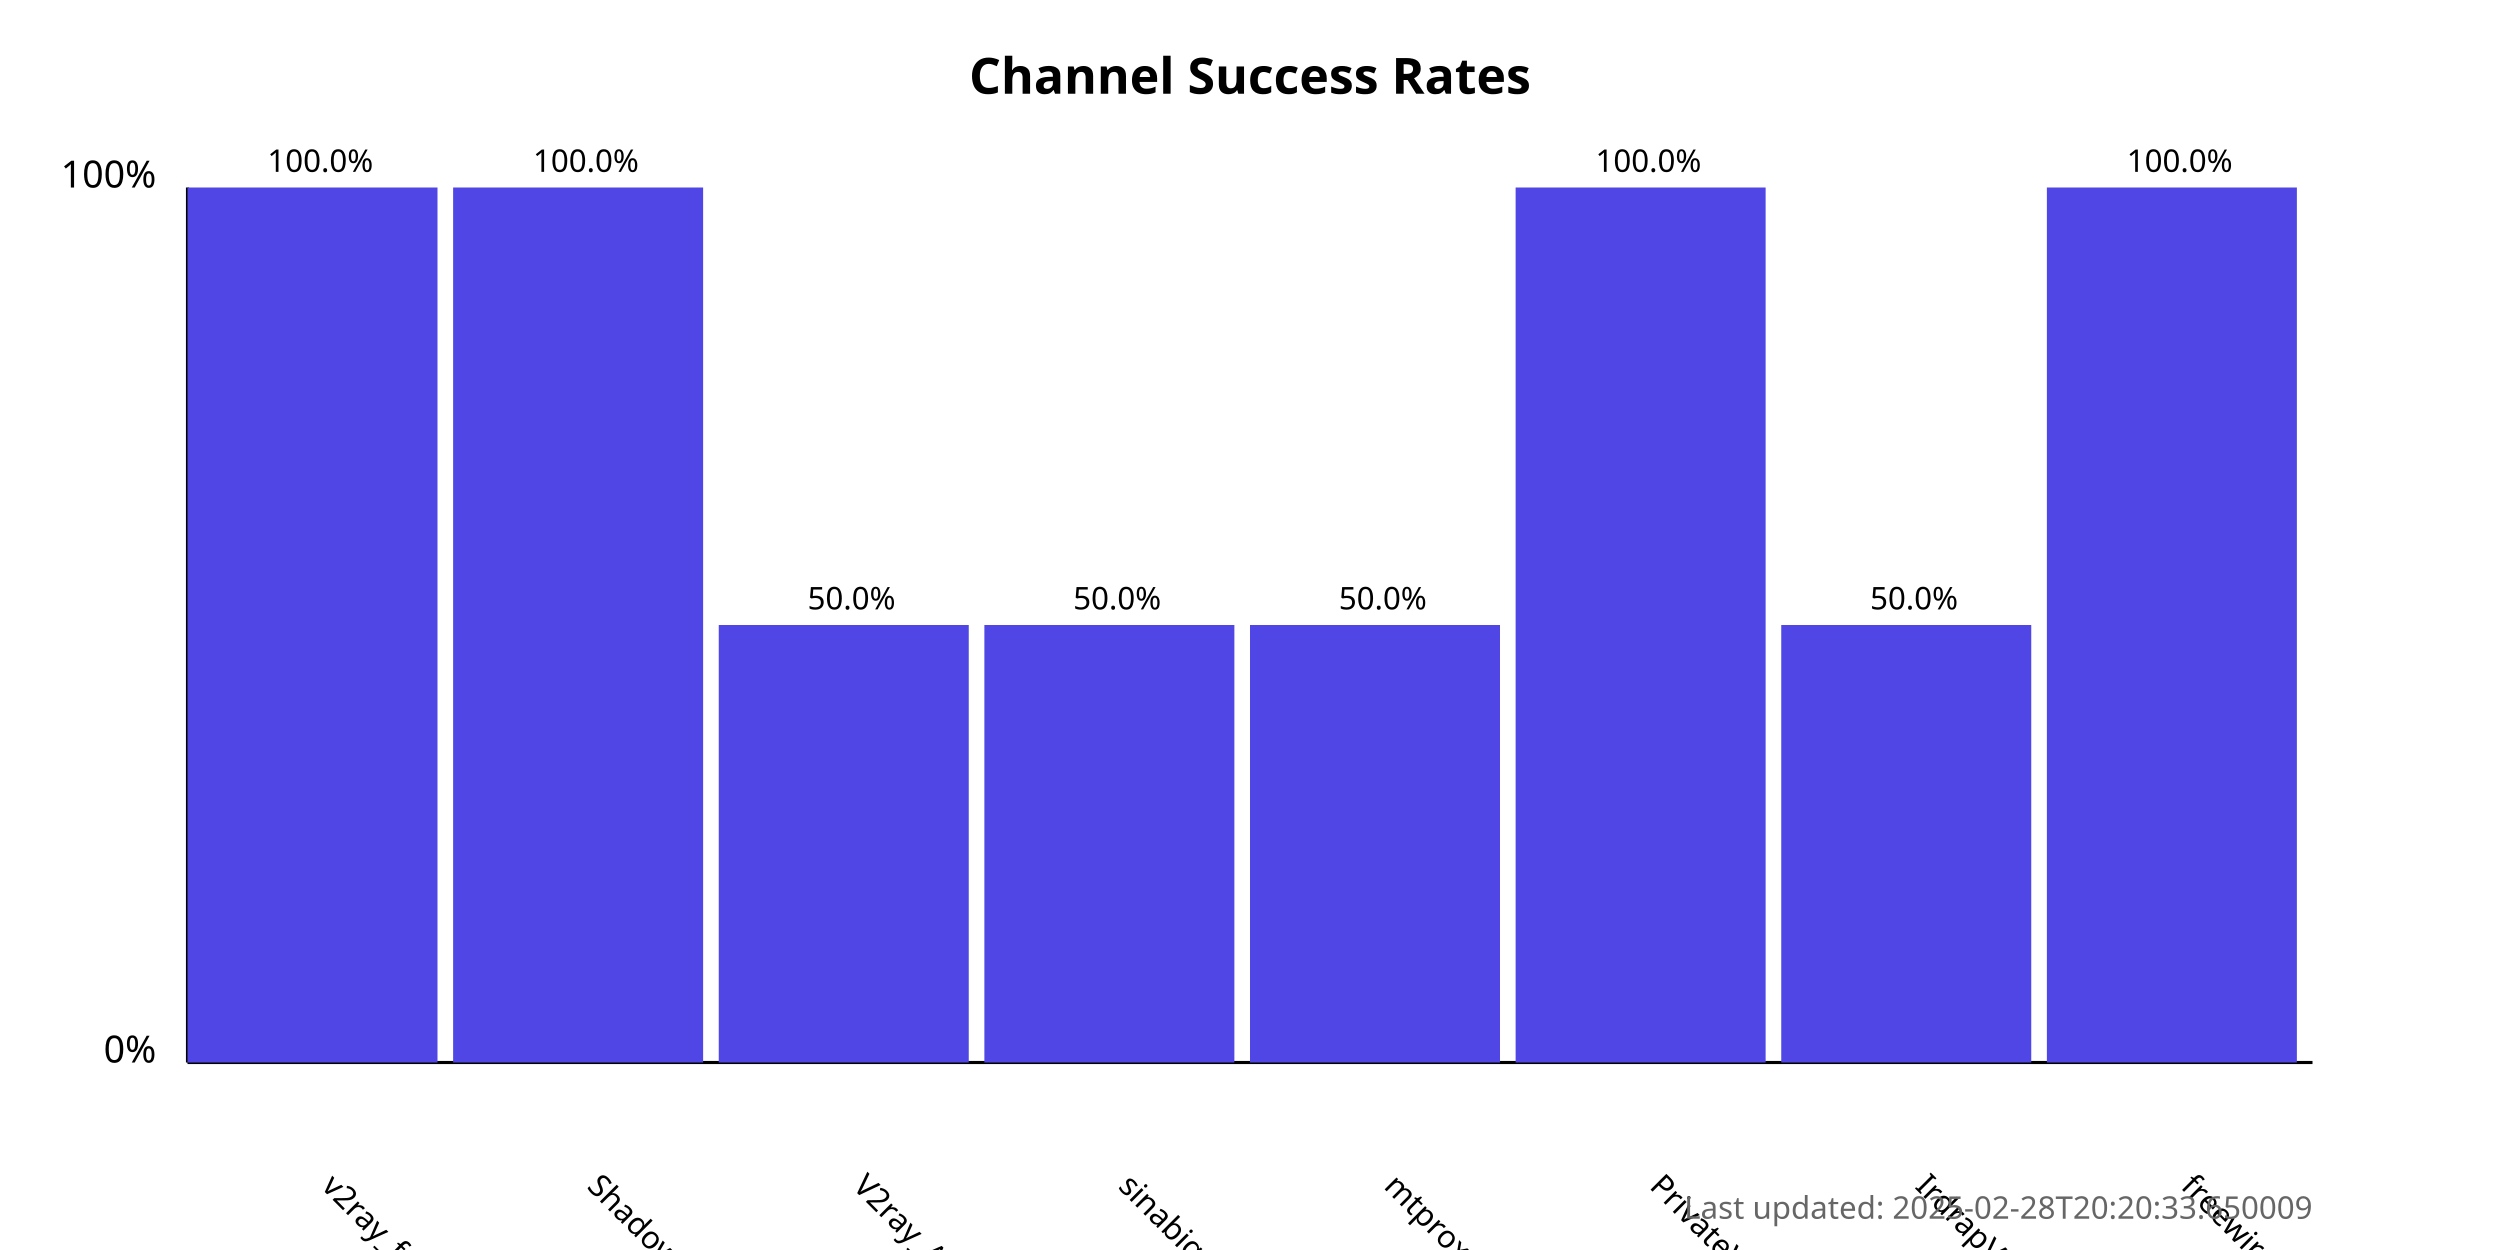
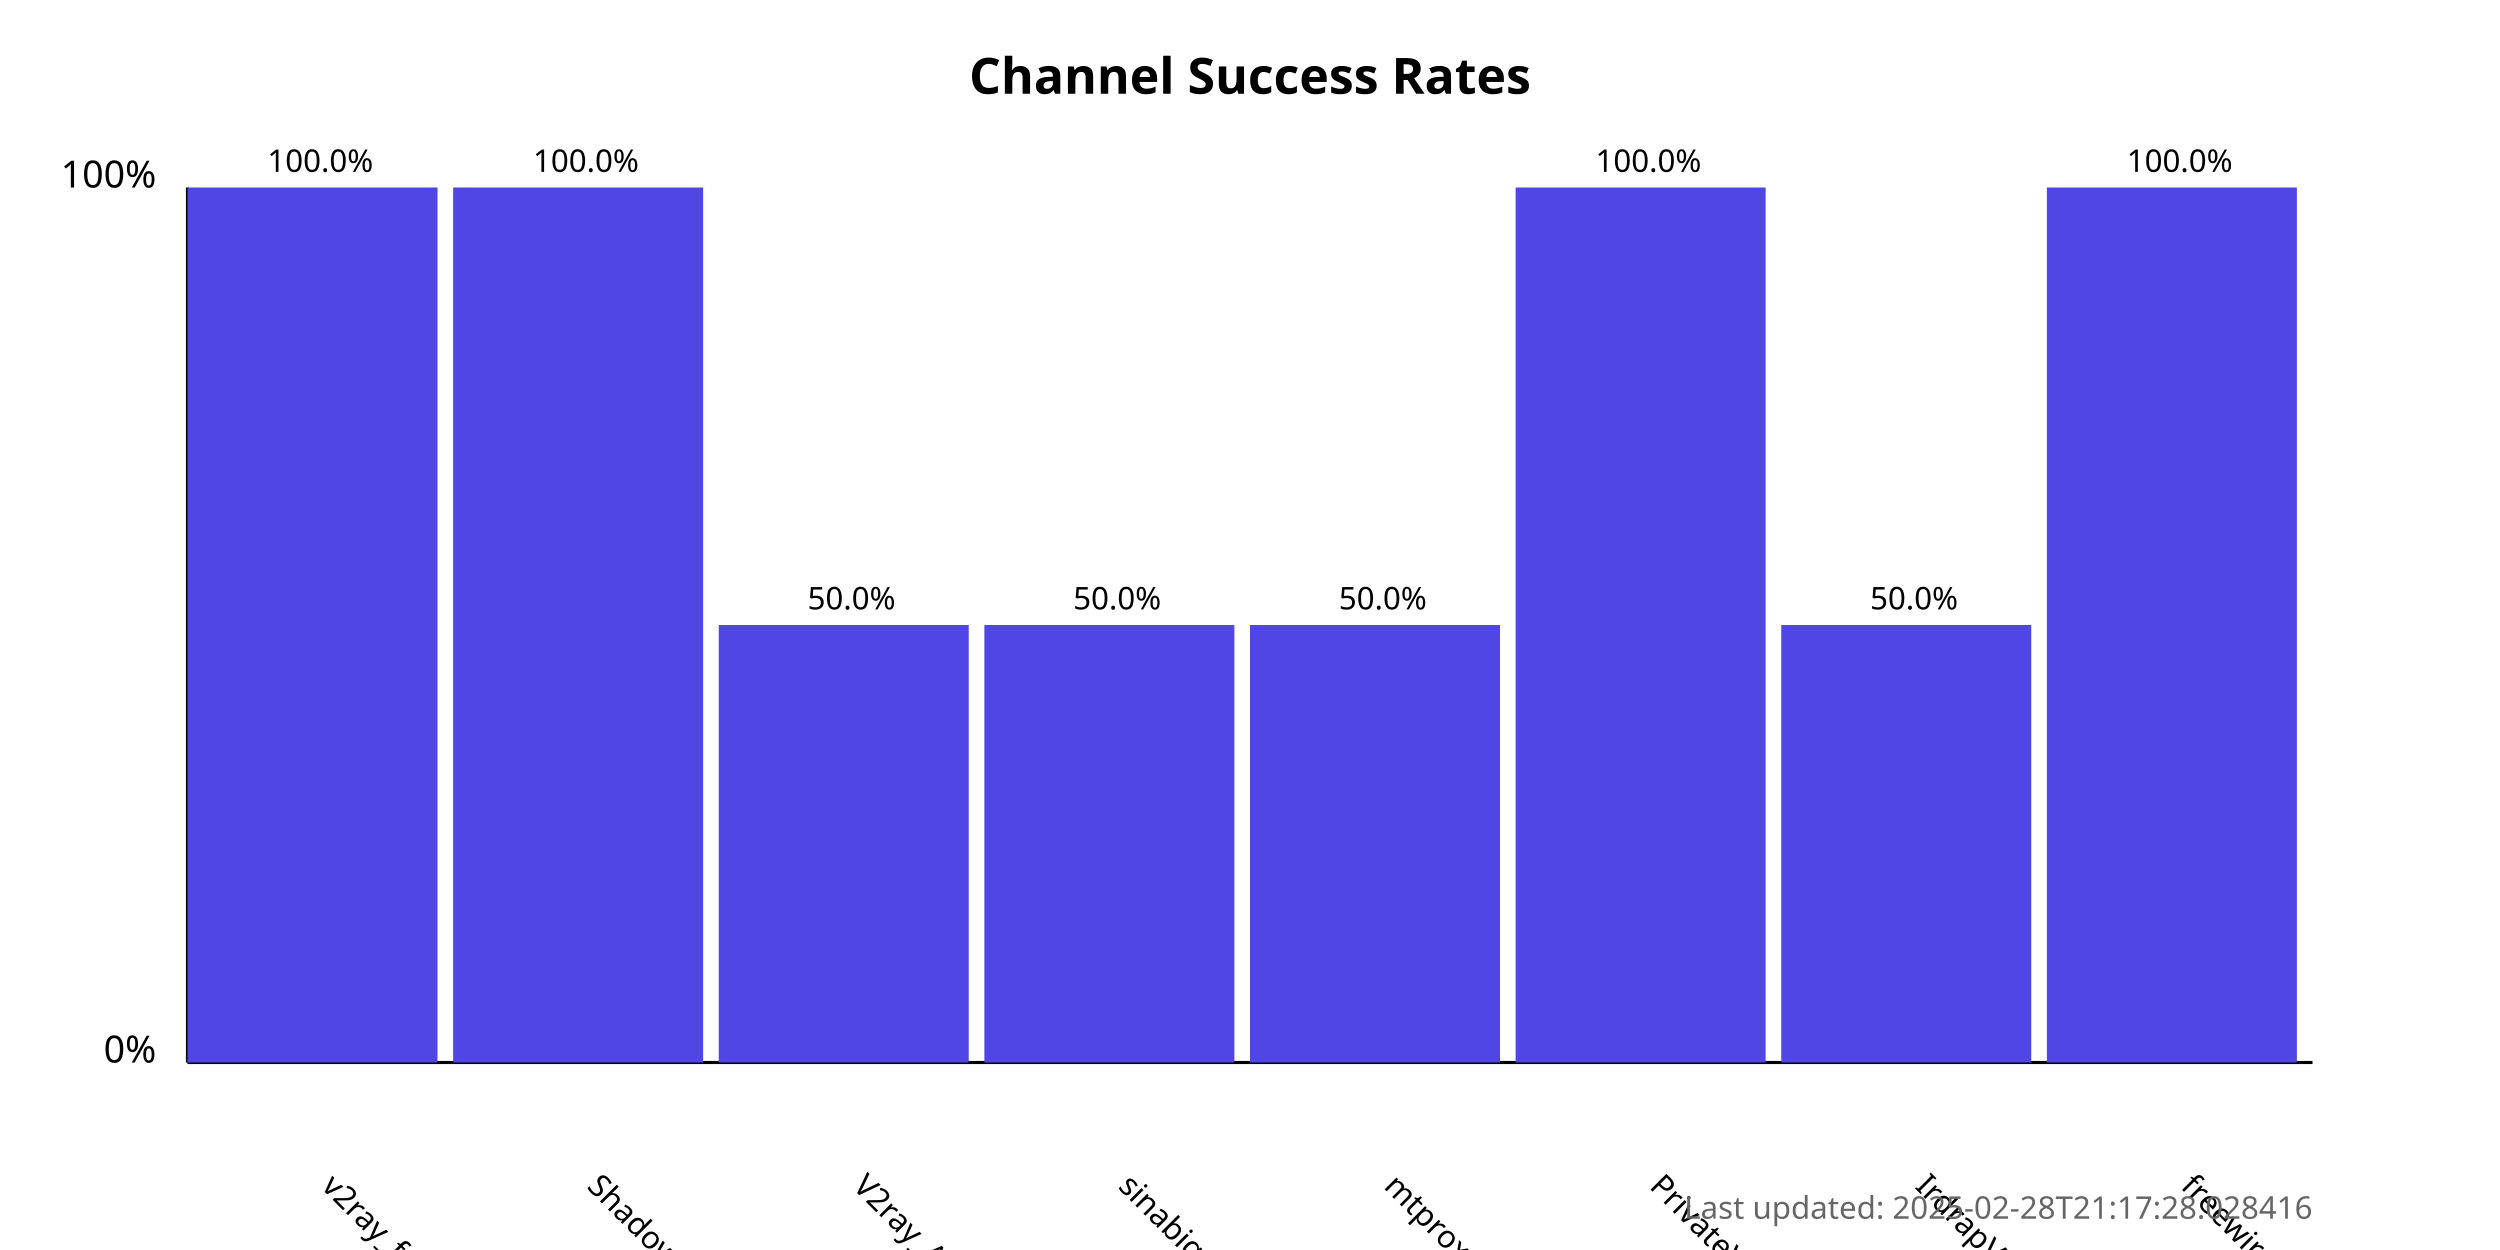
<svg xmlns="http://www.w3.org/2000/svg" width="800" height="400">
  <style>
            .chart-title { font: bold 16px sans-serif; }
            .axis-label { font: 12px sans-serif; }
            .tick-label { font: 10px sans-serif; }
            .bar { fill: #4f46e5; }
            .bar:hover { fill: #6366f1; }
            .timestamp { font: 10px sans-serif; fill: #666; }
        </style>
  <text x="400.0" y="30" text-anchor="middle" class="chart-title">
            Channel Success Rates
        </text>
  <line x1="60" y1="340" x2="60" y2="60" stroke="black" stroke-width="1" />
  <line x1="60" y1="340" x2="740" y2="340" stroke="black" stroke-width="1" />
  <text x="50" y="340" text-anchor="end" class="axis-label">0%</text>
  <text x="50" y="60" text-anchor="end" class="axis-label">100%</text>
  <g>
    <rect x="60" y="60.0" width="80.0" height="280.0" class="bar" />
    <text x="102.5" y="380" transform="rotate(45, 102.5, 380)" text-anchor="start" class="tick-label">
                v2ray_free_conf
            </text>
    <text x="102.5" y="55.0" text-anchor="middle" class="tick-label">
                100.0%
            </text>
  </g>
  <g>
    <rect x="145.0" y="60.0" width="80.0" height="280.0" class="bar" />
    <text x="187.5" y="380" transform="rotate(45, 187.5, 380)" text-anchor="start" class="tick-label">
                ShadowProxy66
            </text>
    <text x="187.5" y="55.0" text-anchor="middle" class="tick-label">
                100.0%
            </text>
  </g>
  <g>
    <rect x="230.0" y="200.0" width="80.0" height="140.0" class="bar" />
    <text x="272.5" y="380" transform="rotate(45, 272.5, 380)" text-anchor="start" class="tick-label">
                V2ray_Alpha
            </text>
    <text x="272.5" y="195.0" text-anchor="middle" class="tick-label">
                50.0%
            </text>
  </g>
  <g>
    <rect x="315.0" y="200.0" width="80.0" height="140.0" class="bar" />
    <text x="357.5" y="380" transform="rotate(45, 357.5, 380)" text-anchor="start" class="tick-label">
                sinabigo
            </text>
    <text x="357.5" y="195.0" text-anchor="middle" class="tick-label">
                50.0%
            </text>
  </g>
  <g>
    <rect x="400.0" y="200.0" width="80.0" height="140.0" class="bar" />
    <text x="442.5" y="380" transform="rotate(45, 442.5, 380)" text-anchor="start" class="tick-label">
                mtproxy_lists
            </text>
    <text x="442.5" y="195.0" text-anchor="middle" class="tick-label">
                50.0%
            </text>
  </g>
  <g>
    <rect x="485.0" y="60.0" width="80.0" height="280.0" class="bar" />
    <text x="527.5" y="380" transform="rotate(45, 527.5, 380)" text-anchor="start" class="tick-label">
                PrivateVPNs
            </text>
    <text x="527.5" y="55.0" text-anchor="middle" class="tick-label">
                100.0%
            </text>
  </g>
  <g>
    <rect x="570.0" y="200.0" width="80.0" height="140.0" class="bar" />
    <text x="612.5" y="380" transform="rotate(45, 612.5, 380)" text-anchor="start" class="tick-label">
                IrdrapVPNnews
            </text>
    <text x="612.5" y="195.0" text-anchor="middle" class="tick-label">
                50.0%
            </text>
  </g>
  <g>
    <rect x="655.0" y="60.0" width="80.0" height="280.0" class="bar" />
    <text x="697.5" y="380" transform="rotate(45, 697.5, 380)" text-anchor="start" class="tick-label">
                freewireguard
            </text>
    <text x="697.5" y="55.0" text-anchor="middle" class="tick-label">
                100.0%
            </text>
  </g>
  <text x="740" y="390" text-anchor="end" class="timestamp">
-             Last updated: 2025-02-28T20:20:33.650009
+             Last updated: 2025-02-28T21:17:28.028416
        </text>
</svg>
